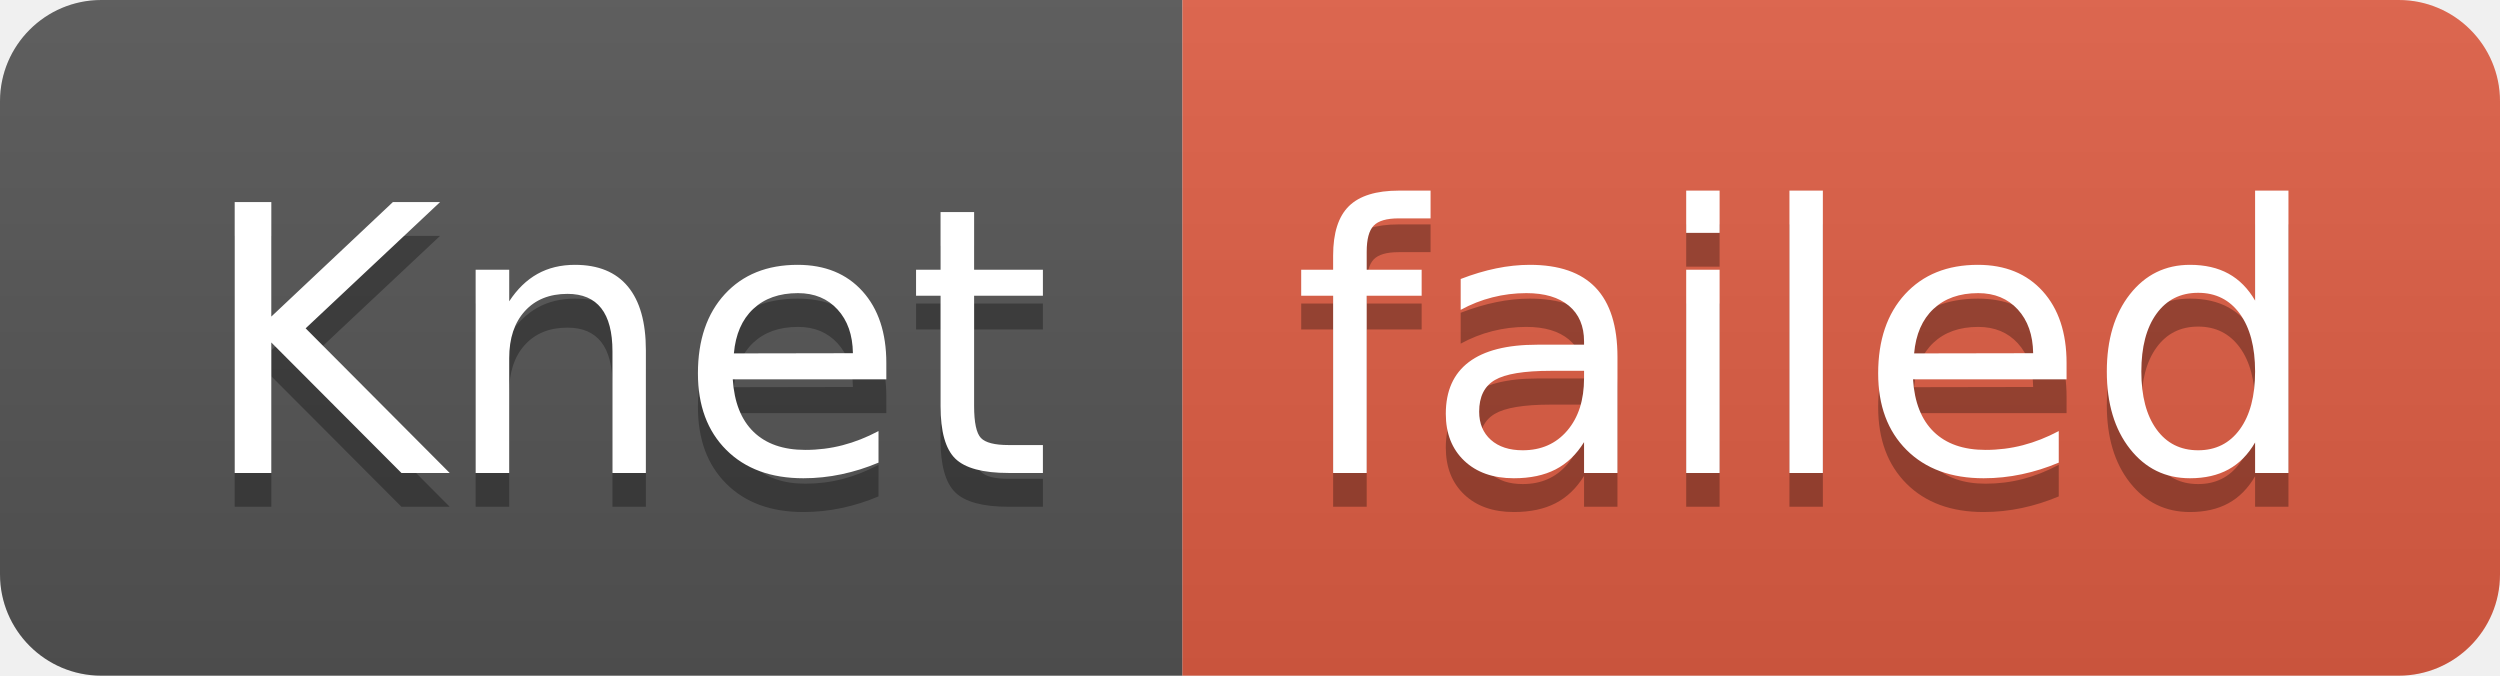
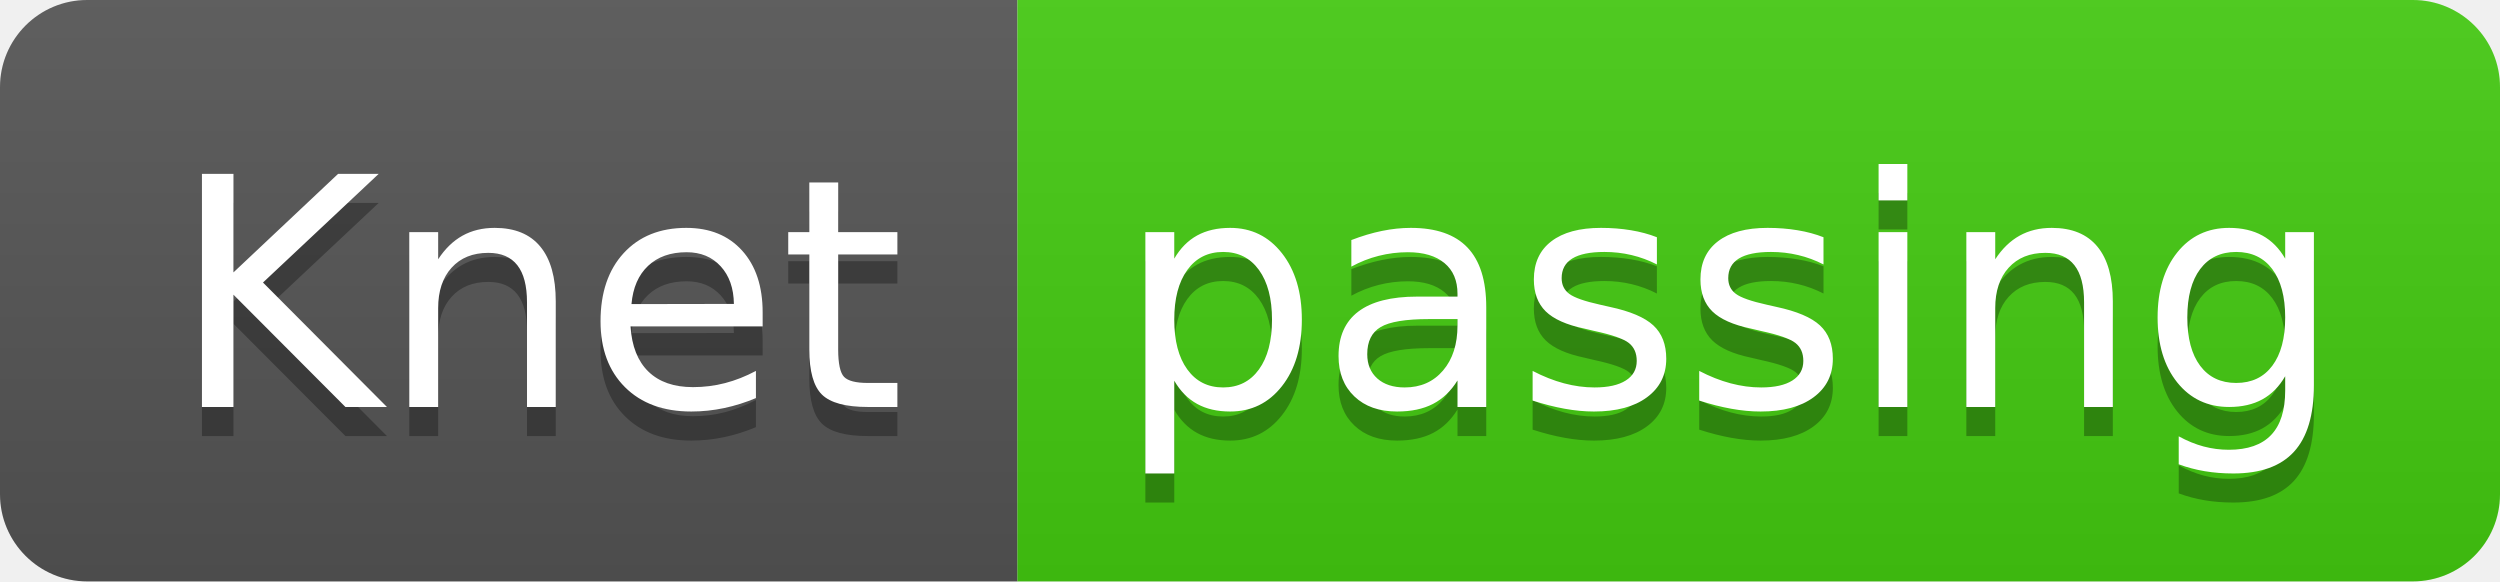
- <svg xmlns="http://www.w3.org/2000/svg" width="74" height="20" role="img" aria-label="Knet: failed">
+ <svg xmlns="http://www.w3.org/2000/svg" width="86" height="20" role="img" aria-label="Knet: passing">
  <linearGradient id="s" x2="0" y2="100%">
    <stop offset="0" stop-color="#bbb" stop-opacity=".1" />
    <stop offset="1" stop-opacity=".1" />
  </linearGradient>
  <clipPath id="r">
-     <rect width="74" height="20" rx="3" fill="#fff" />
+     <rect width="86" height="20" rx="3" fill="#fff" />
  </clipPath>
  <g clip-path="url(#r)">
    <rect width="35" height="20" fill="#555" />
-     <rect x="35" width="39" height="20" fill="#e05d44" />
-     <rect width="74" height="20" fill="url(#s)" />
+     <rect x="35" width="51" height="20" fill="#4c1" />
+     <rect width="86" height="20" fill="url(#s)" />
  </g>
  <g fill="#fff" text-anchor="middle" font-family="Verdana,Geneva,DejaVu Sans,sans-serif" text-rendering="geometricPrecision" font-size="110">
    <text aria-hidden="true" x="185" y="150" fill="#010101" fill-opacity=".3" transform="scale(.1)" textLength="250">Knet</text>
    <text x="185" y="140" transform="scale(.1)" fill="#fff" textLength="250">Knet</text>
-     <text aria-hidden="true" x="535" y="150" fill="#010101" fill-opacity=".3" transform="scale(.1)" textLength="290">failed</text>
-     <text x="535" y="140" transform="scale(.1)" fill="#fff" textLength="290">failed</text>
+     <text aria-hidden="true" x="595" y="150" fill="#010101" fill-opacity=".3" transform="scale(.1)" textLength="410">passing</text>
+     <text x="595" y="140" transform="scale(.1)" fill="#fff" textLength="410">passing</text>
  </g>
</svg>
